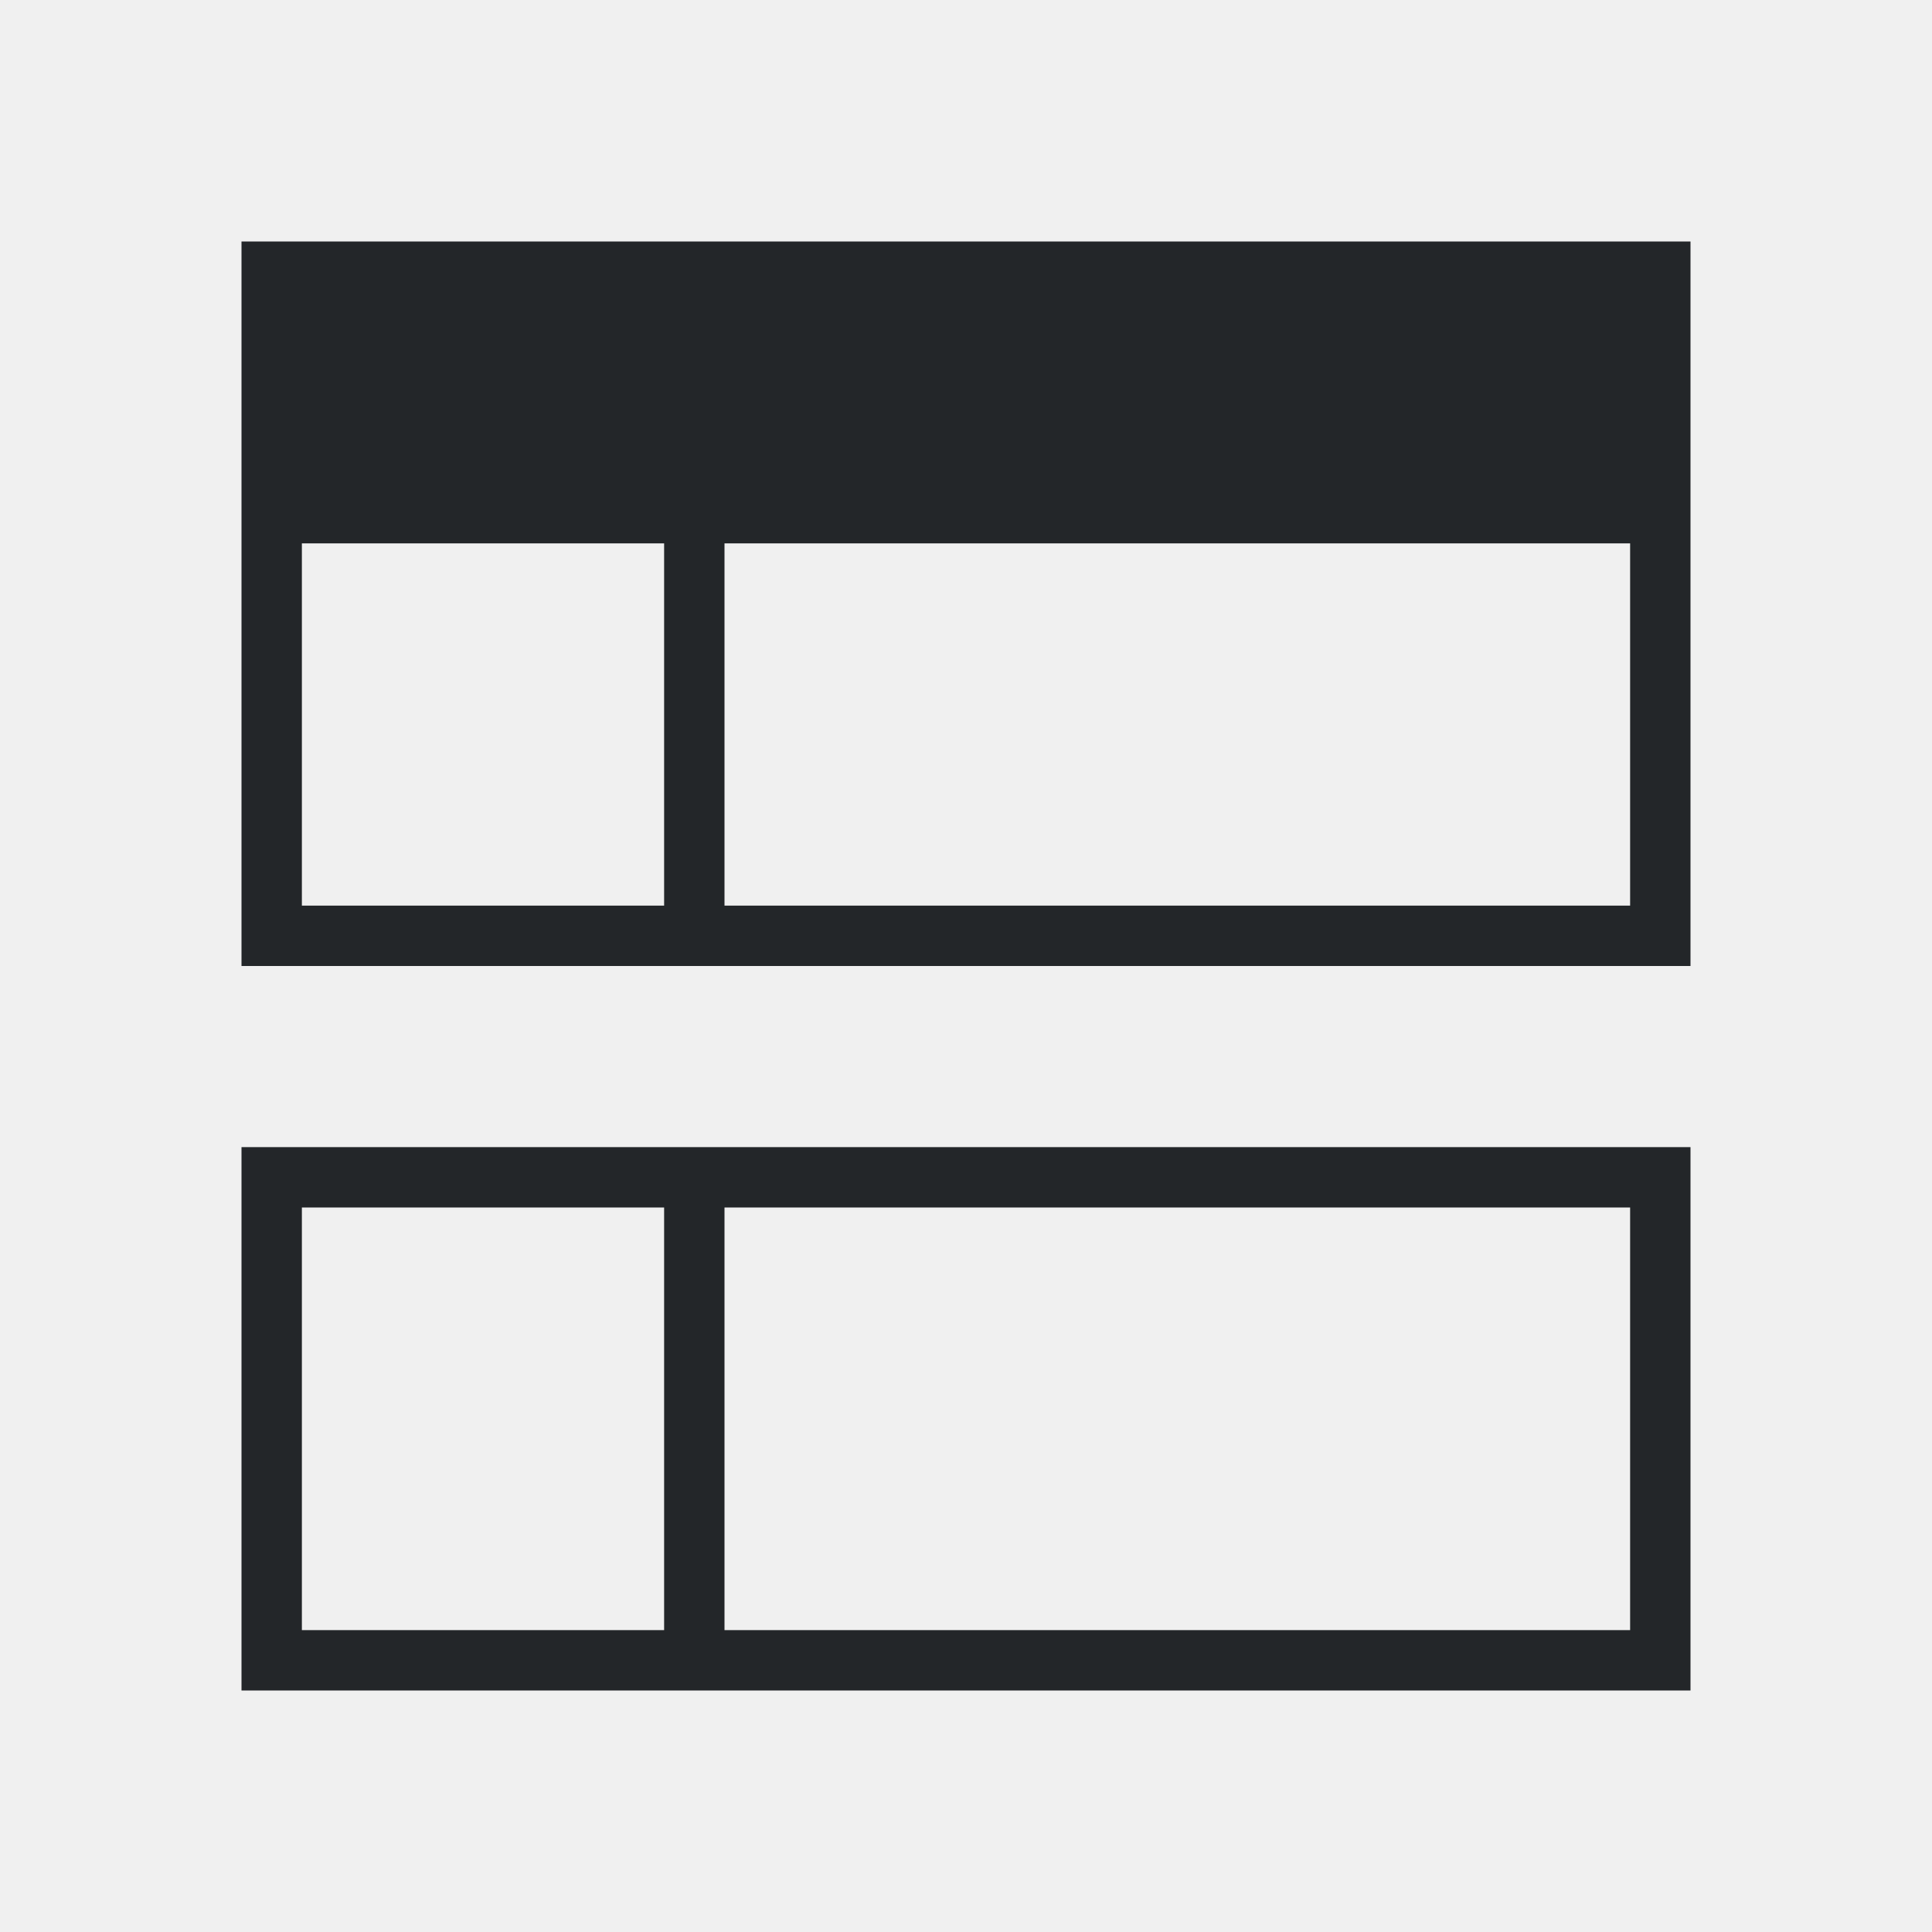
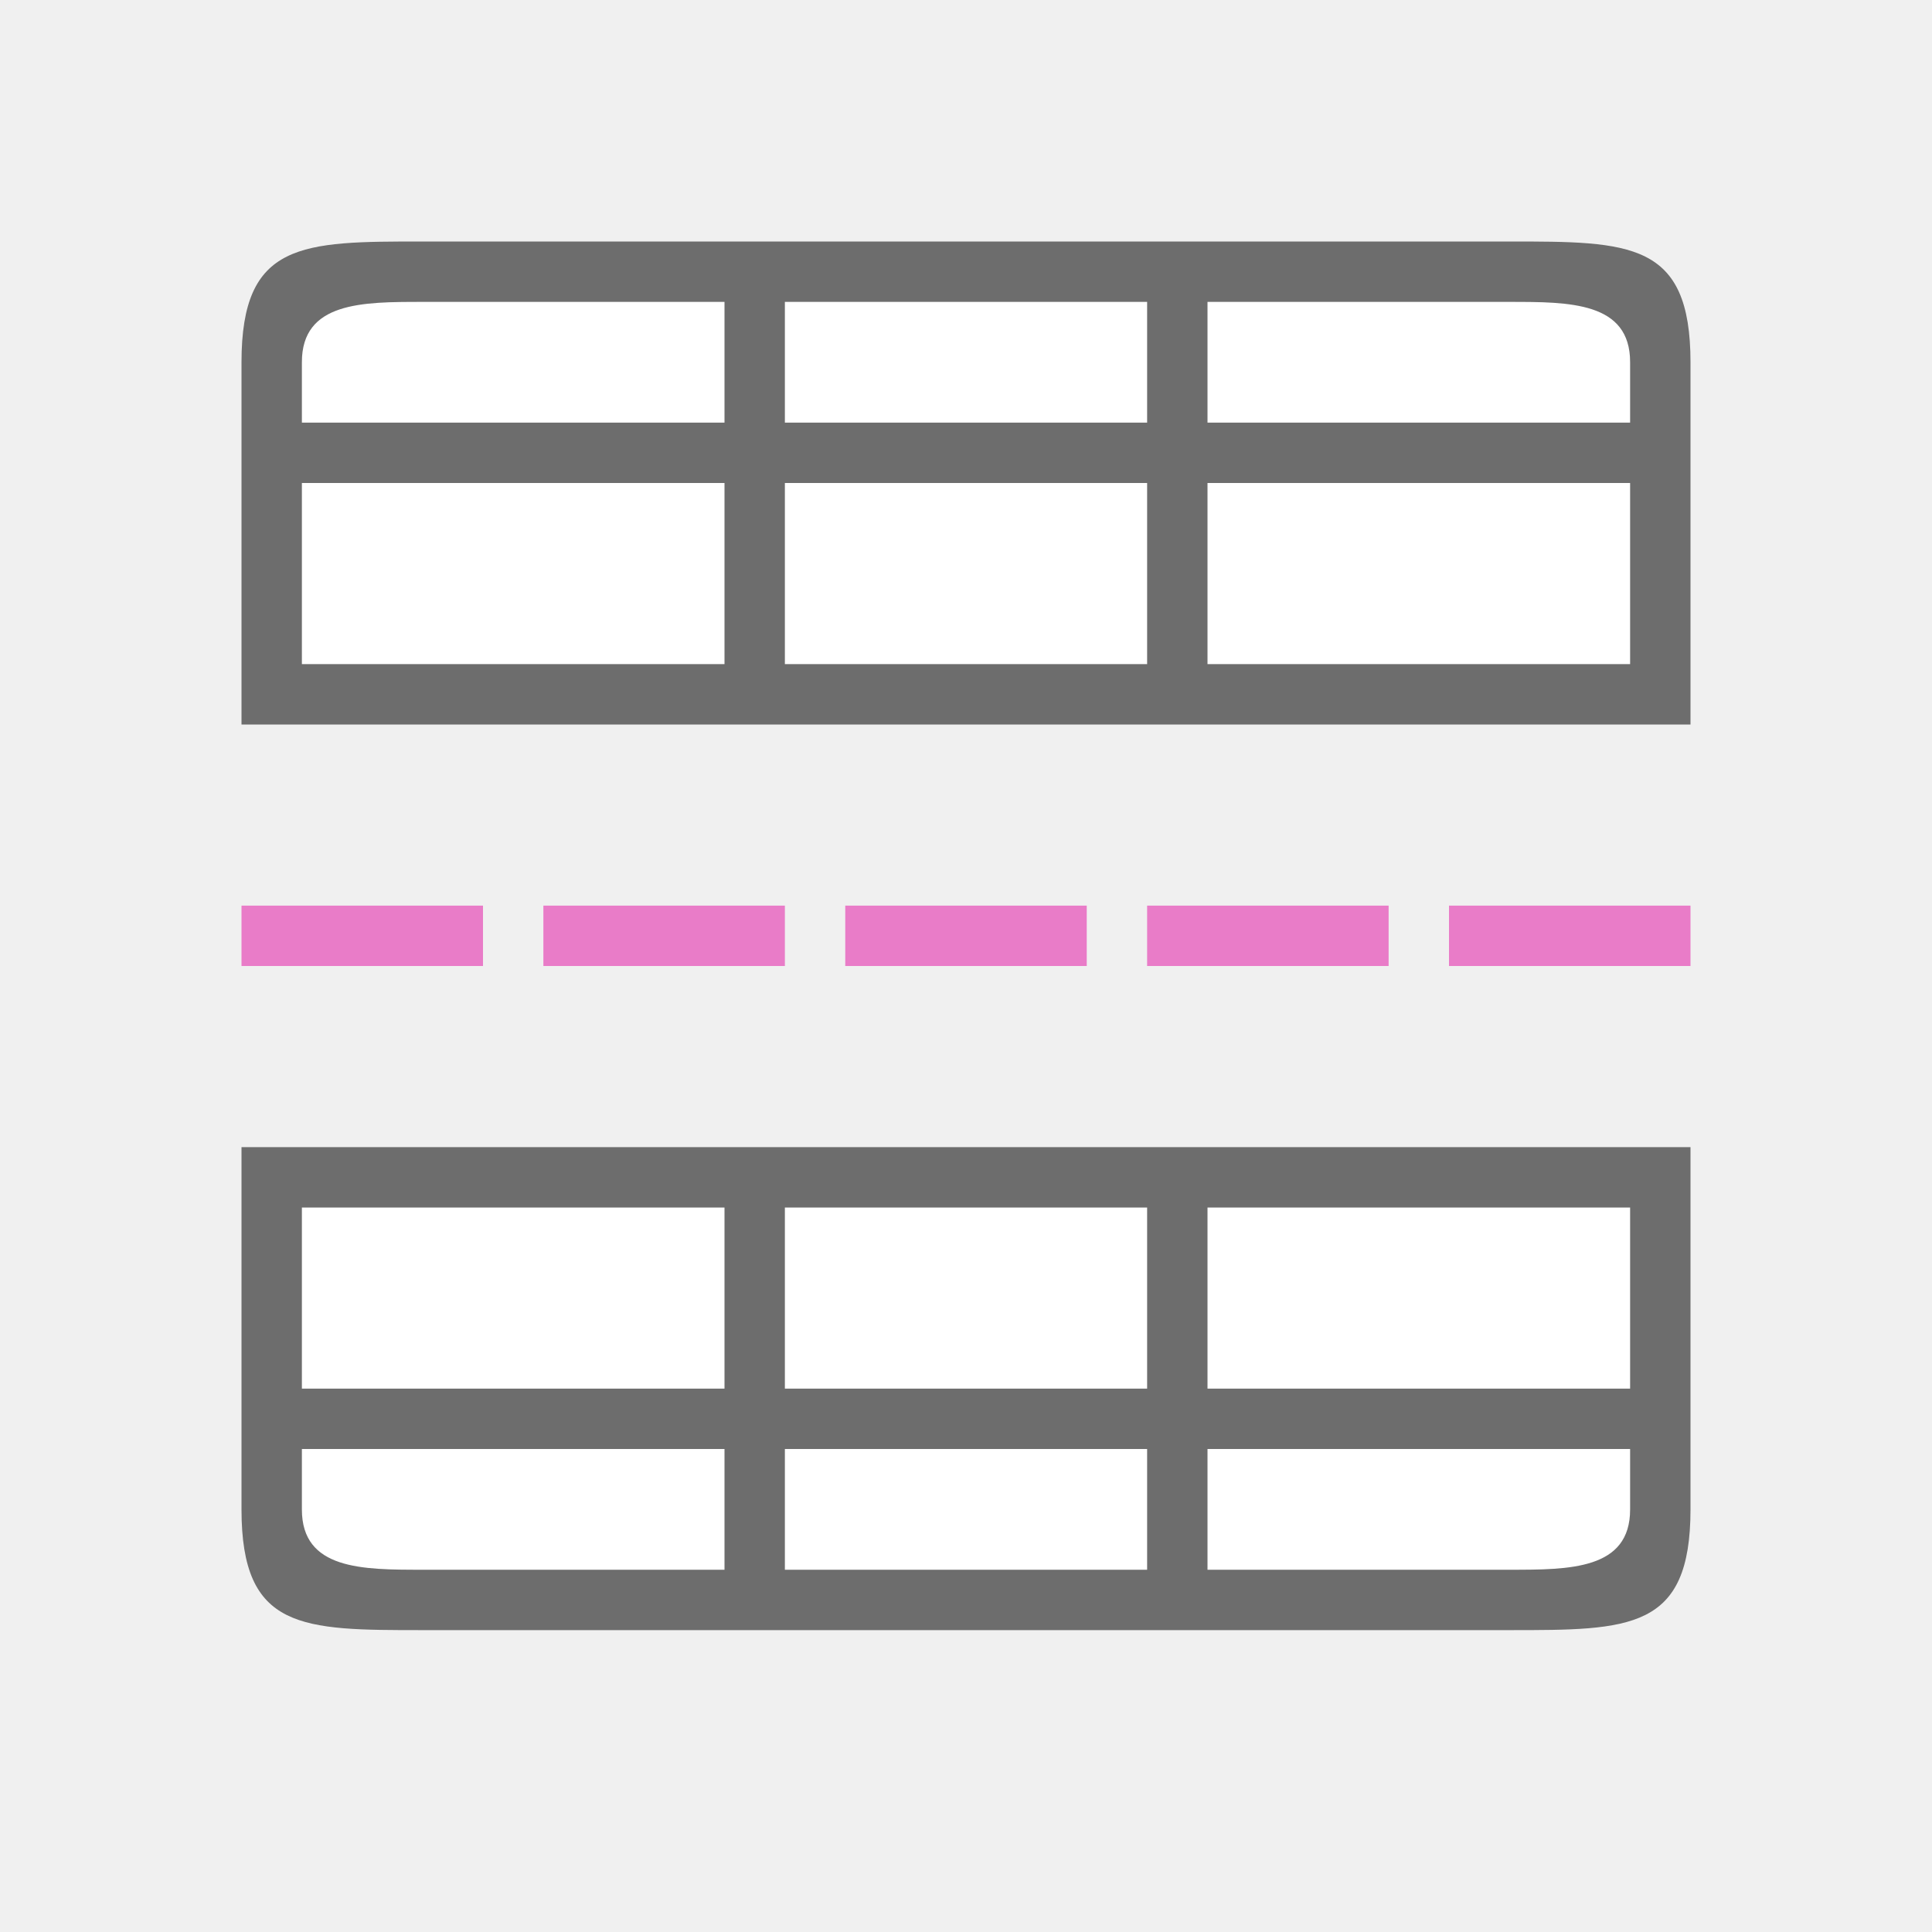
- <svg xmlns="http://www.w3.org/2000/svg" viewBox="0 0 32 32">
-   <path d="m4 4v12h1 22 1v-1-11zm1 5h6v6h-6zm7 0h15v6h-15zm-8 10v9h7 1 16v-8-1h-1-22zm1 1h6v7h-6zm7 0h15v7h-15z" fill="#232629" />
+ <svg xmlns="http://www.w3.org/2000/svg" viewBox="0 0 32 32" version="1.1" id="svg4">
+   <defs id="defs8" />
+   <rect y="20" x="5" height="6" width="22" id="rect831" style="opacity:1;fill:#ffffff;fill-opacity:1;stroke:none;stroke-width:1.044;stroke-linecap:round;stroke-linejoin:round;stroke-miterlimit:4;stroke-dasharray:none;stroke-opacity:1" />
+   <rect style="opacity:1;fill:#ffffff;fill-opacity:1;stroke:none;stroke-width:1.044;stroke-linecap:round;stroke-linejoin:round;stroke-miterlimit:4;stroke-dasharray:none;stroke-opacity:1" id="rect816" width="22" height="6" x="5" y="5" />
+   <path d="M 28,12 V 6 c 0,-2 -1,-2 -3,-2 H 7 c -2,0 -3,0 -3,2 V 12 m 1,-6 c 0,-1 1,-1 2,-1 H 12 v 2 H 5 Z m 8,-1 h 6 v 2 h -6 z m 7,0 h 5 c 1,0 2,0 2,1 v 1 H 20 Z M 5,8 h 7 V 11 H 5 Z m 8,0 h 6 V 11 h -6 z m 7,0 h 7 V 11 H 20 Z M 5,12 H 12 Z M 13,12 h 6 z m 7,0 h 7 z" id="path2" style="fill:#6d6d6d;fill-opacity:1" />
+   <path style="fill:#6d6d6d;fill-opacity:1" id="path816" d="m 28,19 v 6 c 0,2 -1,2 -3,2 H 7 c -2,0 -3,0 -3,-2 v -6 m 1,6 c 0,1 1,1 2,1 H 12 V 24 H 5 Z M 13,26 h 6 v -2 h -6 z m 7,0 h 5 c 1,0 2,0 2,-1 V 24 H 20 Z M 5,23 h 7 V 20 H 5 Z m 8,0 h 6 v -3 h -6 z m 7,0 h 7 V 20 H 20 Z M 5,19 h 7 z m 8,0 h 6 z m 7,0 h 7 z" />
+   <rect y="15" x="24" height="1" width="4" id="rect869" style="opacity:1;fill:#e97cc8;fill-opacity:1;stroke:none;stroke-width:2.309;stroke-linecap:round;stroke-linejoin:round;stroke-miterlimit:4;stroke-dasharray:none;stroke-opacity:1" />
+   <rect style="opacity:1;fill:#e97cc8;fill-opacity:1;stroke:none;stroke-width:2.309;stroke-linecap:round;stroke-linejoin:round;stroke-miterlimit:4;stroke-dasharray:none;stroke-opacity:1" id="rect881" width="4" height="1" x="19" y="15" />
+   <rect y="15" x="14" height="1" width="4" id="rect883" style="opacity:1;fill:#e97cc8;fill-opacity:1;stroke:none;stroke-width:2.309;stroke-linecap:round;stroke-linejoin:round;stroke-miterlimit:4;stroke-dasharray:none;stroke-opacity:1" />
+   <rect style="opacity:1;fill:#e97cc8;fill-opacity:1;stroke:none;stroke-width:2.309;stroke-linecap:round;stroke-linejoin:round;stroke-miterlimit:4;stroke-dasharray:none;stroke-opacity:1" id="rect885" width="4" height="1" x="9" y="15" />
+   <rect y="15" x="4" height="1" width="4" id="rect887" style="opacity:1;fill:#e97cc8;fill-opacity:1;stroke:none;stroke-width:2.309;stroke-linecap:round;stroke-linejoin:round;stroke-miterlimit:4;stroke-dasharray:none;stroke-opacity:1" />
</svg>
